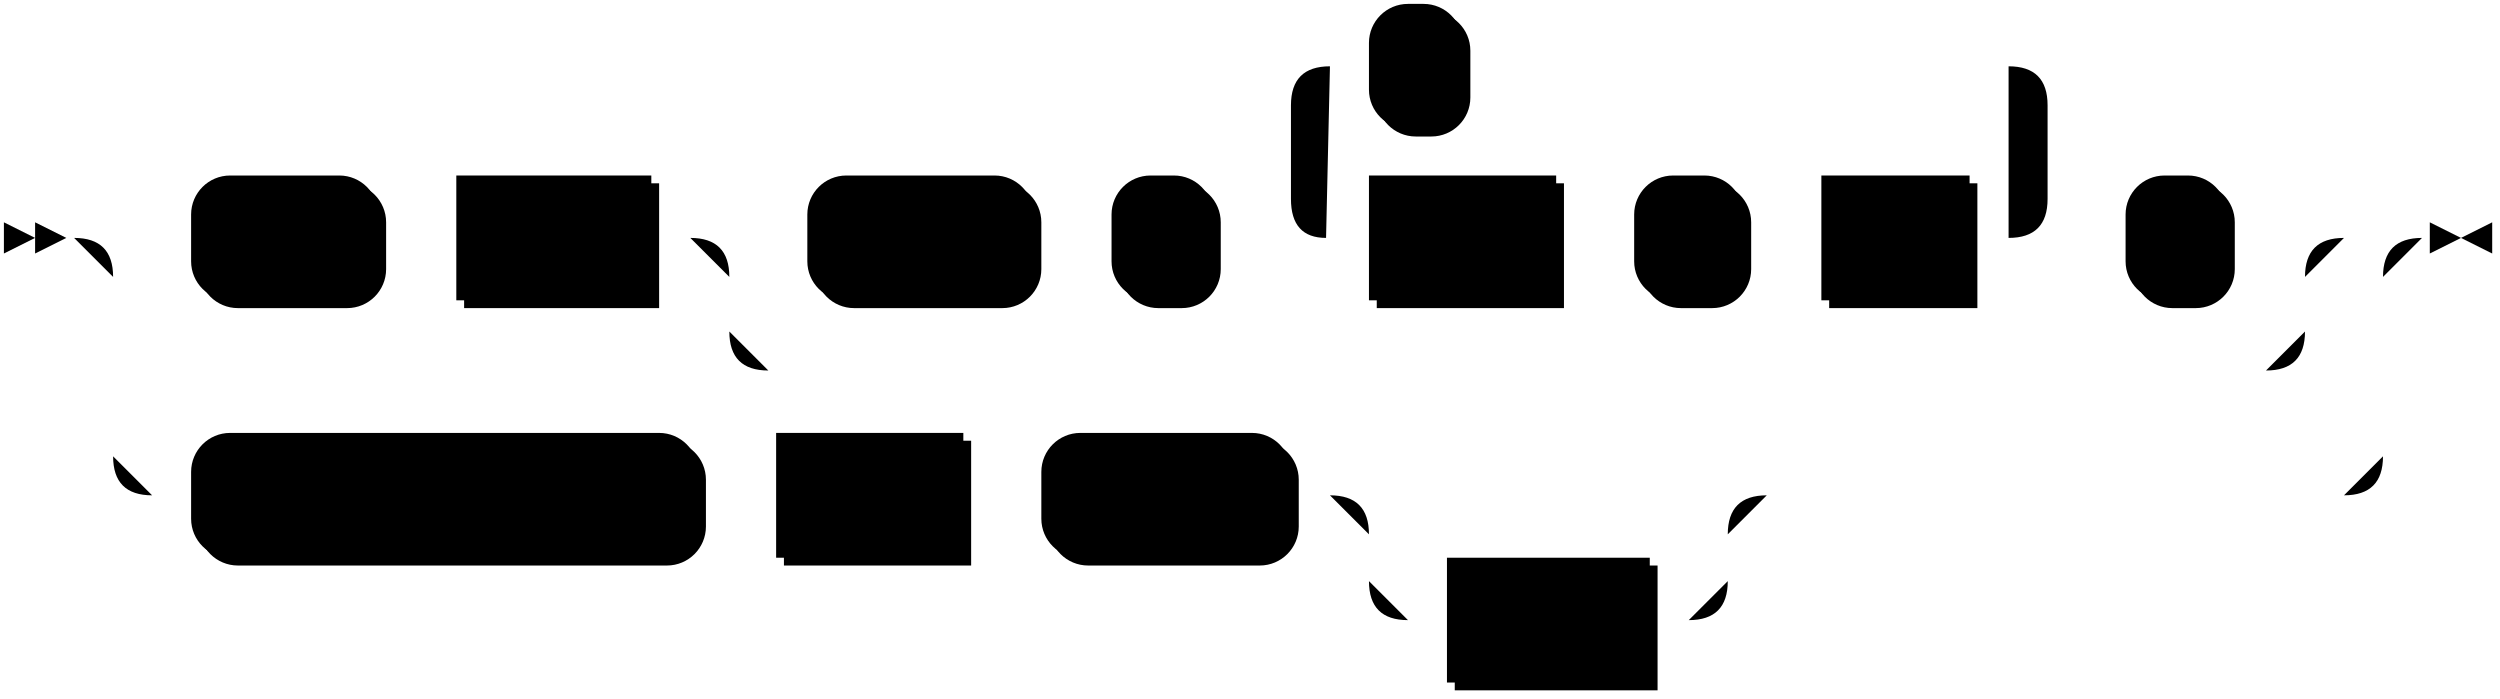
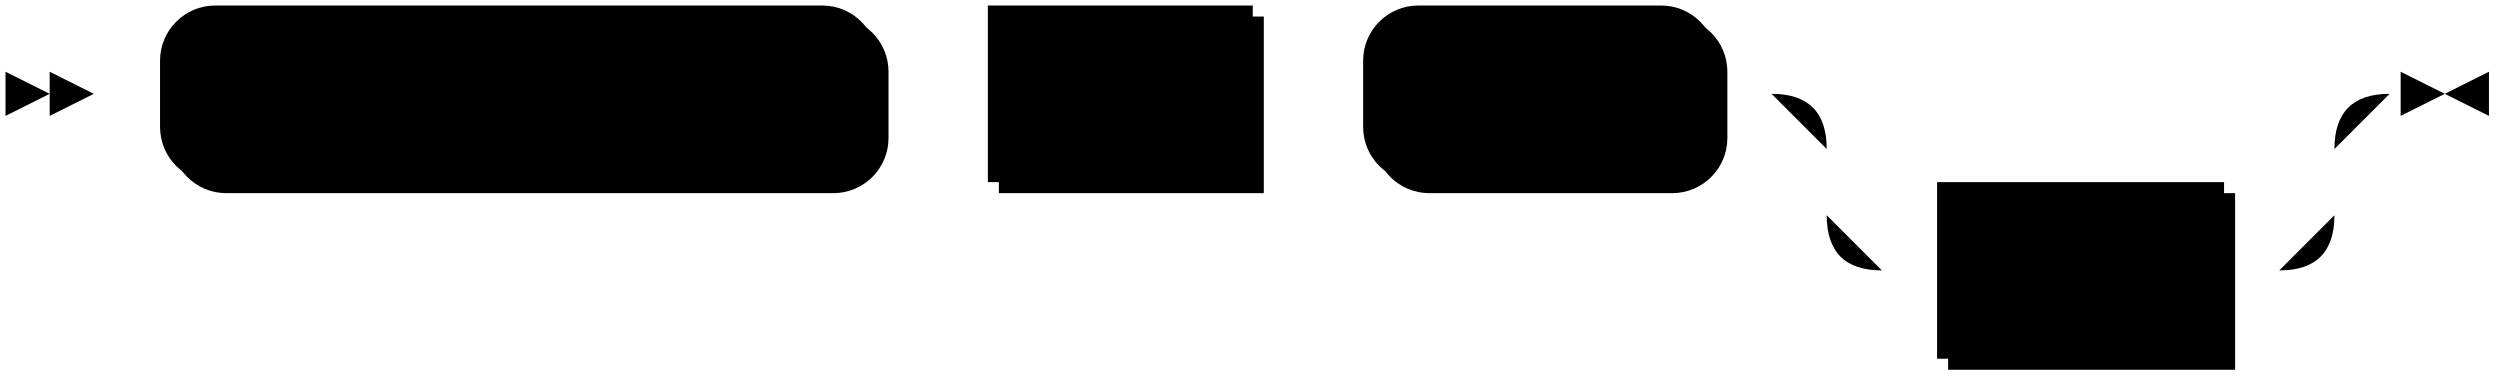
- <svg xmlns="http://www.w3.org/2000/svg" width="641" height="179">
-   <polygon points="9 61 1 57 1 65" />
-   <polygon points="17 61 9 57 9 65" />
-   <rect x="51" y="47" width="48" height="32" rx="10" />
-   <rect x="49" y="45" width="48" height="32" class="terminal" rx="10" />
-   <text class="terminal" x="59" y="65">FILE</text>
-   <rect x="119" y="47" width="50" height="32" />
-   <rect x="117" y="45" width="50" height="32" class="nonterminal" />
-   <text class="nonterminal" x="127" y="65">path</text>
-   <rect x="209" y="47" width="58" height="32" rx="10" />
-   <rect x="207" y="45" width="58" height="32" class="terminal" rx="10" />
-   <text class="terminal" x="217" y="65">WITH</text>
-   <rect x="287" y="47" width="26" height="32" rx="10" />
-   <rect x="285" y="45" width="26" height="32" class="terminal" rx="10" />
-   <text class="terminal" x="295" y="65">(</text>
-   <rect x="353" y="47" width="48" height="32" />
-   <rect x="351" y="45" width="48" height="32" class="nonterminal" />
-   <text class="nonterminal" x="361" y="65">field</text>
-   <rect x="421" y="47" width="28" height="32" rx="10" />
-   <rect x="419" y="45" width="28" height="32" class="terminal" rx="10" />
-   <text class="terminal" x="429" y="65">=</text>
-   <rect x="469" y="47" width="38" height="32" />
-   <rect x="467" y="45" width="38" height="32" class="nonterminal" />
-   <text class="nonterminal" x="477" y="65">val</text>
-   <rect x="353" y="3" width="24" height="32" rx="10" />
-   <rect x="351" y="1" width="24" height="32" class="terminal" rx="10" />
-   <text class="terminal" x="361" y="21">,</text>
-   <rect x="547" y="47" width="26" height="32" rx="10" />
-   <rect x="545" y="45" width="26" height="32" class="terminal" rx="10" />
-   <text class="terminal" x="555" y="65">)</text>
-   <rect x="51" y="113" width="130" height="32" rx="10" />
-   <rect x="49" y="111" width="130" height="32" class="terminal" rx="10" />
-   <text class="terminal" x="59" y="131">KAFKA BROKER</text>
-   <rect x="201" y="113" width="48" height="32" />
-   <rect x="199" y="111" width="48" height="32" class="nonterminal" />
-   <text class="nonterminal" x="209" y="131">host</text>
-   <rect x="269" y="113" width="64" height="32" rx="10" />
-   <rect x="267" y="111" width="64" height="32" class="terminal" rx="10" />
-   <text class="terminal" x="277" y="131">TOPIC</text>
-   <rect x="373" y="145" width="52" height="32" />
-   <rect x="371" y="143" width="52" height="32" class="nonterminal" />
-   <text class="nonterminal" x="381" y="163">topic</text>
-   <path class="line" d="m17 61 h2 m20 0 h10 m48 0 h10 m0 0 h10 m50 0 h10 m20 0 h10 m58 0 h10 m0 0 h10 m26 0 h10 m20 0 h10 m48 0 h10 m0 0 h10 m28 0 h10 m0 0 h10 m38 0 h10 m-194 0 l20 0 m-1 0 q-9 0 -9 -10 l0 -24 q0 -10 10 -10 m174 44 l20 0 m-20 0 q10 0 10 -10 l0 -24 q0 -10 -10 -10 m-174 0 h10 m24 0 h10 m0 0 h130 m20 44 h10 m26 0 h10 m-404 0 h20 m384 0 h20 m-424 0 q10 0 10 10 m404 0 q0 -10 10 -10 m-414 10 v14 m404 0 v-14 m-404 14 q0 10 10 10 m384 0 q10 0 10 -10 m-394 10 h10 m0 0 h374 m-562 -34 h20 m562 0 h20 m-602 0 q10 0 10 10 m582 0 q0 -10 10 -10 m-592 10 v46 m582 0 v-46 m-582 46 q0 10 10 10 m562 0 q10 0 10 -10 m-572 10 h10 m130 0 h10 m0 0 h10 m48 0 h10 m0 0 h10 m64 0 h10 m20 0 h10 m0 0 h62 m-92 0 h20 m72 0 h20 m-112 0 q10 0 10 10 m92 0 q0 -10 10 -10 m-102 10 v12 m92 0 v-12 m-92 12 q0 10 10 10 m72 0 q10 0 10 -10 m-82 10 h10 m52 0 h10 m20 -32 h148 m23 -66 h-3" />
-   <polygon points="631 61 639 57 639 65" />
-   <polygon points="631 61 623 57 623 65" />
+ <svg xmlns="http://www.w3.org/2000/svg" width="453" height="69">
+   <polygon points="9 17 1 13 1 21" />
+   <polygon points="17 17 9 13 9 21" />
+   <rect x="31" y="3" width="130" height="32" rx="10" />
+   <rect x="29" y="1" width="130" height="32" class="terminal" rx="10" />
+   <text class="terminal" x="39" y="21">KAFKA BROKER</text>
+   <rect x="181" y="3" width="48" height="32" />
+   <rect x="179" y="1" width="48" height="32" class="nonterminal" />
+   <text class="nonterminal" x="189" y="21">host</text>
+   <rect x="249" y="3" width="64" height="32" rx="10" />
+   <rect x="247" y="1" width="64" height="32" class="terminal" rx="10" />
+   <text class="terminal" x="257" y="21">TOPIC</text>
+   <rect x="353" y="35" width="52" height="32" />
+   <rect x="351" y="33" width="52" height="32" class="nonterminal" />
+   <text class="nonterminal" x="361" y="53">topic</text>
+   <path class="line" d="m17 17 h2 m0 0 h10 m130 0 h10 m0 0 h10 m48 0 h10 m0 0 h10 m64 0 h10 m20 0 h10 m0 0 h62 m-92 0 h20 m72 0 h20 m-112 0 q10 0 10 10 m92 0 q0 -10 10 -10 m-102 10 v12 m92 0 v-12 m-92 12 q0 10 10 10 m72 0 q10 0 10 -10 m-82 10 h10 m52 0 h10 m23 -32 h-3" />
+   <polygon points="443 17 451 13 451 21" />
+   <polygon points="443 17 435 13 435 21" />
</svg>
